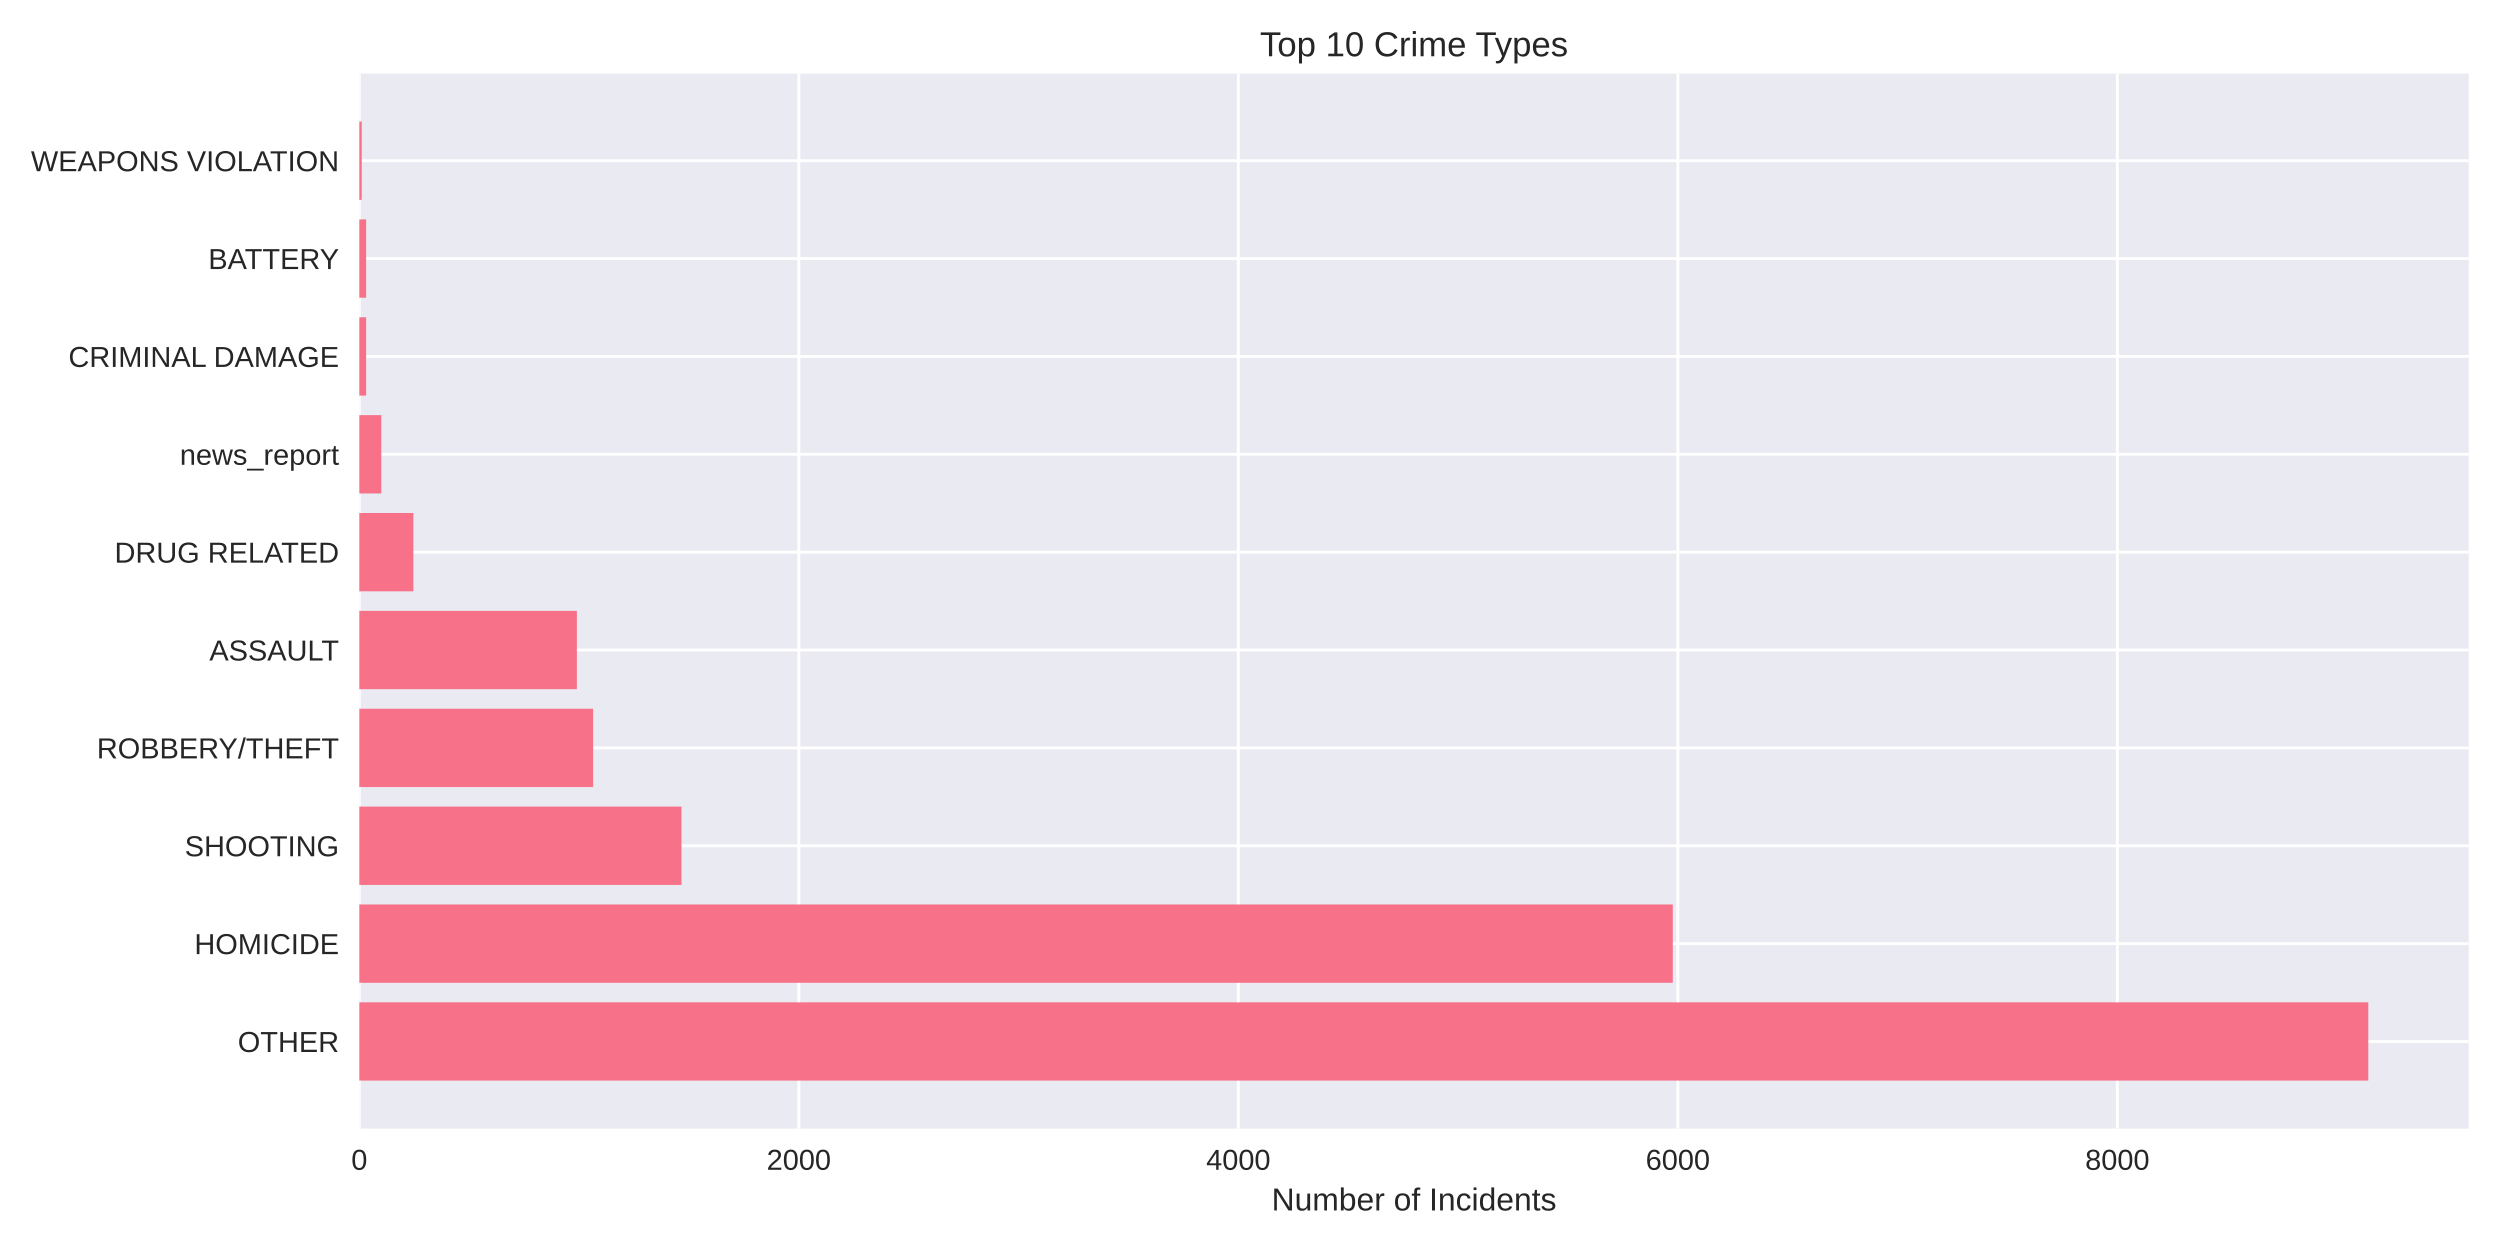
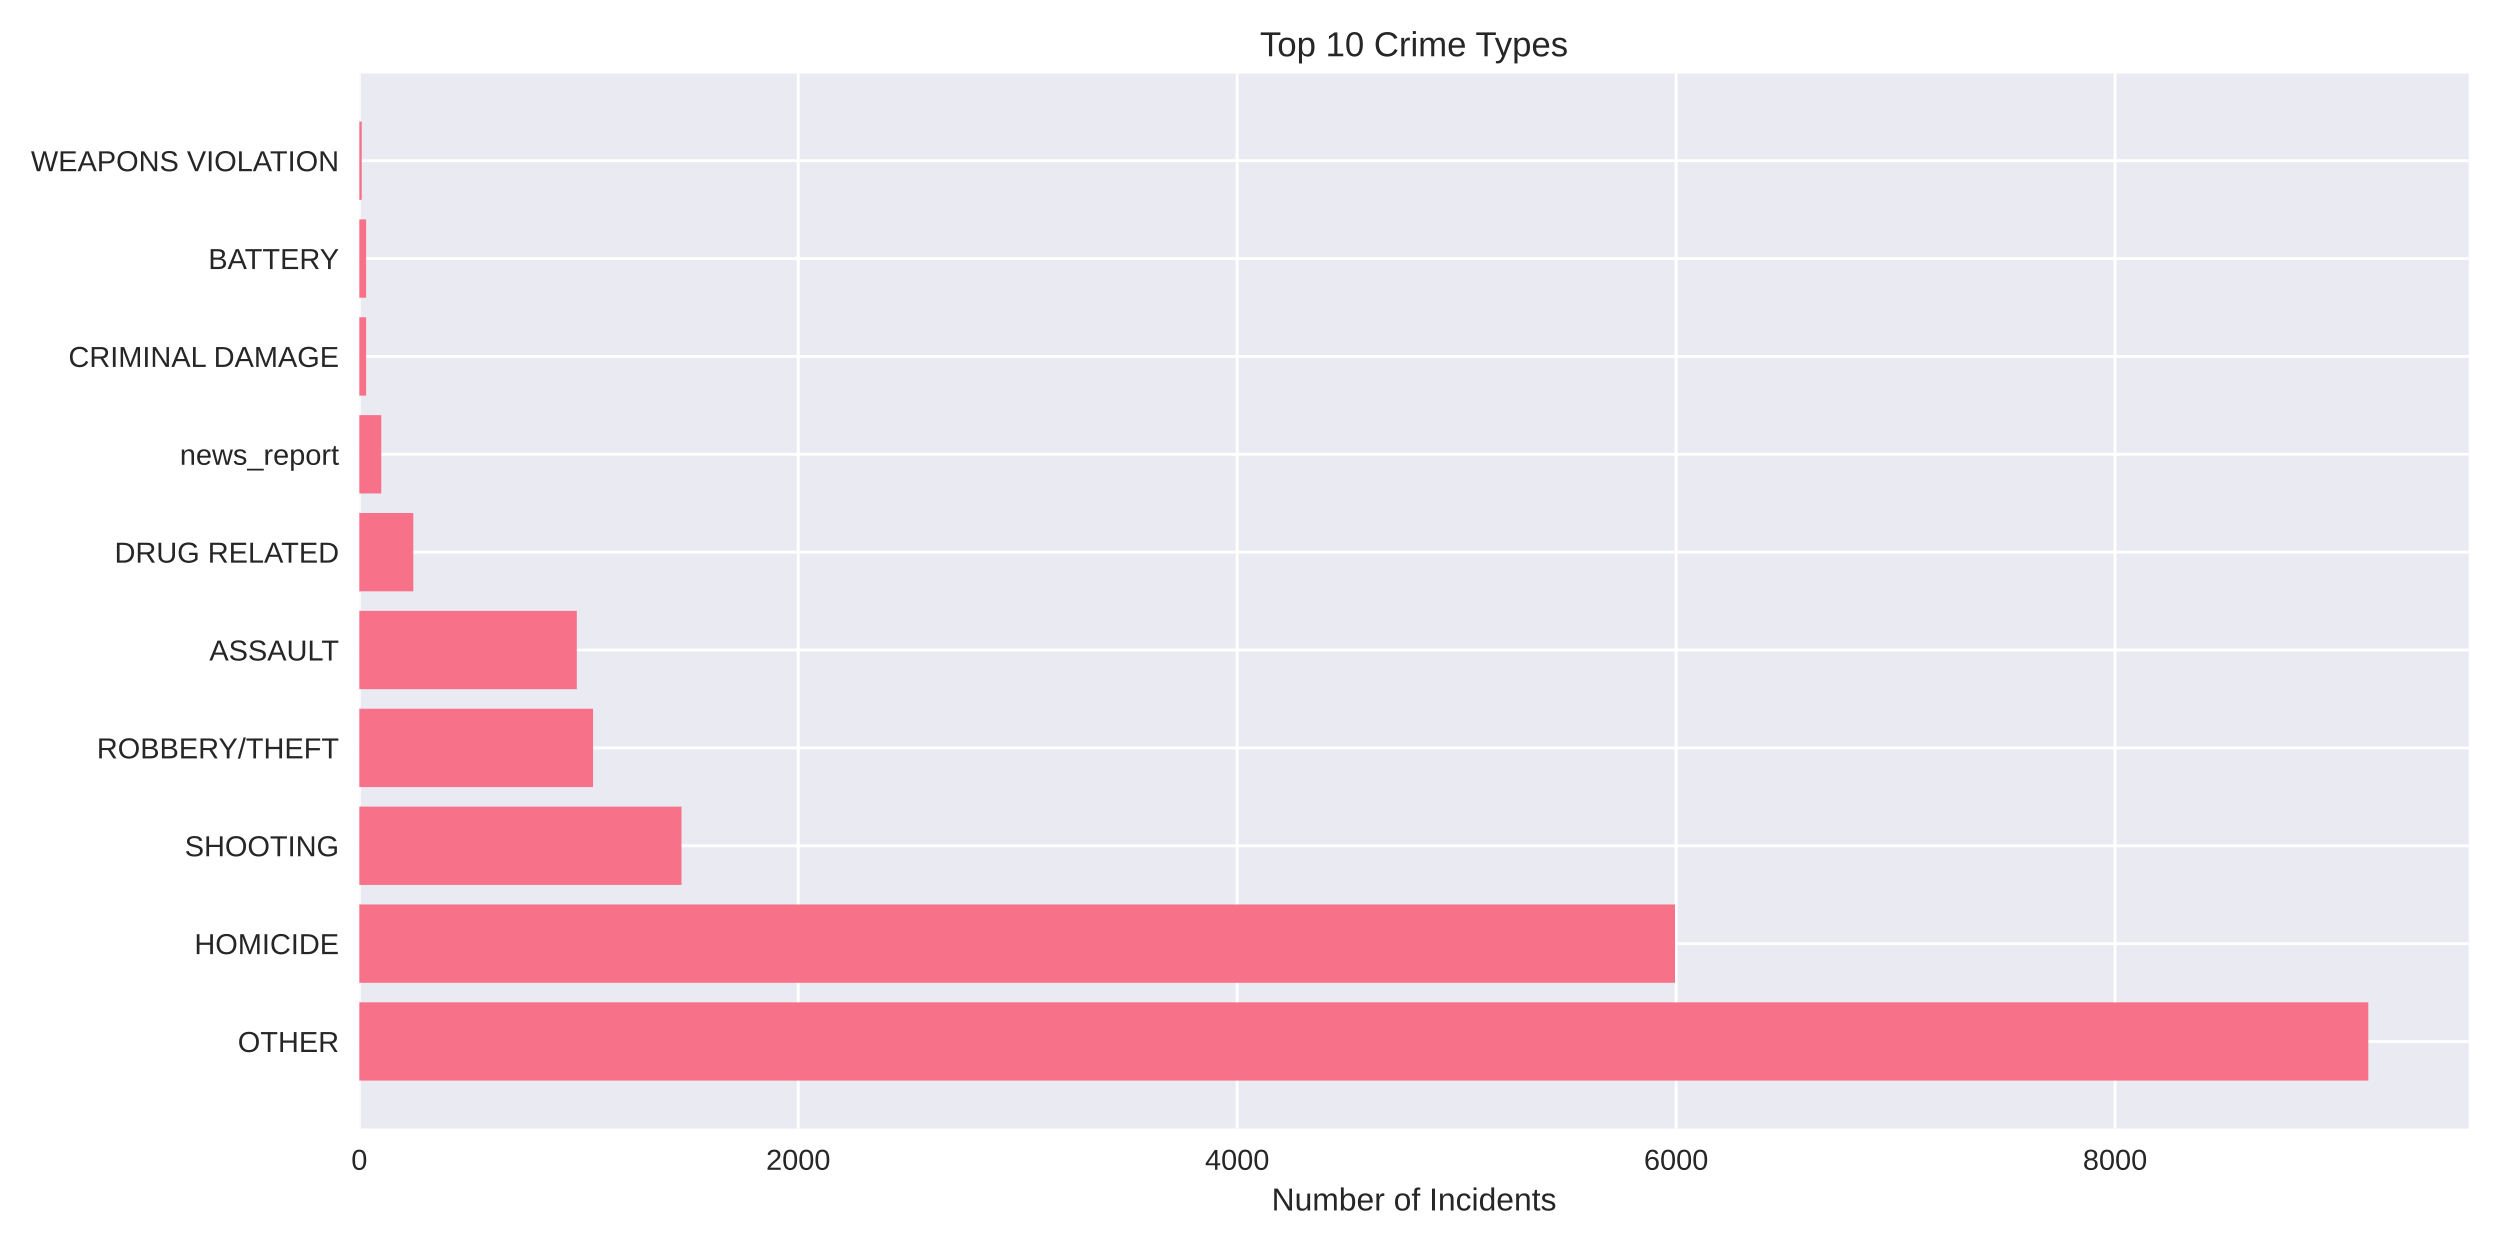
<svg xmlns="http://www.w3.org/2000/svg" width="864pt" height="432pt" viewBox="0 0 864 432" version="1.1">
  <defs>
    <style type="text/css">*{stroke-linejoin: round; stroke-linecap: butt}</style>
  </defs>
  <g id="figure_1">
    <g id="patch_1">
      <path d="M 0 432  L 864 432  L 864 0  L 0 0  z " style="fill: #ffffff" />
    </g>
    <g id="axes_1">
      <g id="patch_2">
        <path d="M 124.18 390.04  L 853.2 390.04  L 853.2 25.44  L 124.18 25.44  z " style="fill: #eaeaf2" />
      </g>
      <g id="matplotlib.axis_1">
        <g id="xtick_1">
          <g id="line2d_1">
-             <path d="M 124.18 390.04  L 124.18 25.44  " clip-path="url(#p3126b9a704)" style="fill: none; stroke: #ffffff; stroke-linecap: round" />
+             <path d="M 124.18 390.04  L 124.18 25.44  " clip-path="url(#pf8a1d85341)" style="fill: none; stroke: #ffffff; stroke-linecap: round" />
          </g>
          <g id="line2d_2" />
          <g id="text_1">
            <text style="fill: #262626; font: 10px 'Arial', 'Liberation Sans', 'DejaVu Sans', 'Bitstream Vera Sans', sans-serif; text-anchor: middle" x="124.18" y="404.287" transform="rotate(-0 124.18 404.2869)">0</text>
          </g>
        </g>
        <g id="xtick_2">
          <g id="line2d_3">
-             <path d="M 276.073 390.04  L 276.073 25.44  " clip-path="url(#p3126b9a704)" style="fill: none; stroke: #ffffff; stroke-linecap: round" />
+             <path d="M 275.874 390.04  L 275.874 25.44  " clip-path="url(#pf8a1d85341)" style="fill: none; stroke: #ffffff; stroke-linecap: round" />
          </g>
          <g id="line2d_4" />
          <g id="text_2">
-             <text style="fill: #262626; font: 10px 'Arial', 'Liberation Sans', 'DejaVu Sans', 'Bitstream Vera Sans', sans-serif; text-anchor: middle" x="276.073" y="404.287" transform="rotate(-0 276.0734 404.2869)">2000</text>
+             <text style="fill: #262626; font: 10px 'Arial', 'Liberation Sans', 'DejaVu Sans', 'Bitstream Vera Sans', sans-serif; text-anchor: middle" x="275.874" y="404.287" transform="rotate(-0 275.8743 404.2869)">2000</text>
          </g>
        </g>
        <g id="xtick_3">
          <g id="line2d_5">
-             <path d="M 427.967 390.04  L 427.967 25.44  " clip-path="url(#p3126b9a704)" style="fill: none; stroke: #ffffff; stroke-linecap: round" />
+             <path d="M 427.569 390.04  L 427.569 25.44  " clip-path="url(#pf8a1d85341)" style="fill: none; stroke: #ffffff; stroke-linecap: round" />
          </g>
          <g id="line2d_6" />
          <g id="text_3">
-             <text style="fill: #262626; font: 10px 'Arial', 'Liberation Sans', 'DejaVu Sans', 'Bitstream Vera Sans', sans-serif; text-anchor: middle" x="427.967" y="404.287" transform="rotate(-0 427.9668 404.2869)">4000</text>
+             <text style="fill: #262626; font: 10px 'Arial', 'Liberation Sans', 'DejaVu Sans', 'Bitstream Vera Sans', sans-serif; text-anchor: middle" x="427.569" y="404.287" transform="rotate(-0 427.5686 404.2869)">4000</text>
          </g>
        </g>
        <g id="xtick_4">
          <g id="line2d_7">
-             <path d="M 579.86 390.04  L 579.86 25.44  " clip-path="url(#p3126b9a704)" style="fill: none; stroke: #ffffff; stroke-linecap: round" />
+             <path d="M 579.263 390.04  L 579.263 25.44  " clip-path="url(#pf8a1d85341)" style="fill: none; stroke: #ffffff; stroke-linecap: round" />
          </g>
          <g id="line2d_8" />
          <g id="text_4">
-             <text style="fill: #262626; font: 10px 'Arial', 'Liberation Sans', 'DejaVu Sans', 'Bitstream Vera Sans', sans-serif; text-anchor: middle" x="579.86" y="404.287" transform="rotate(-0 579.8602 404.2869)">6000</text>
+             <text style="fill: #262626; font: 10px 'Arial', 'Liberation Sans', 'DejaVu Sans', 'Bitstream Vera Sans', sans-serif; text-anchor: middle" x="579.263" y="404.287" transform="rotate(-0 579.2629 404.2869)">6000</text>
          </g>
        </g>
        <g id="xtick_5">
          <g id="line2d_9">
-             <path d="M 731.754 390.04  L 731.754 25.44  " clip-path="url(#p3126b9a704)" style="fill: none; stroke: #ffffff; stroke-linecap: round" />
+             <path d="M 730.957 390.04  L 730.957 25.44  " clip-path="url(#pf8a1d85341)" style="fill: none; stroke: #ffffff; stroke-linecap: round" />
          </g>
          <g id="line2d_10" />
          <g id="text_5">
-             <text style="fill: #262626; font: 10px 'Arial', 'Liberation Sans', 'DejaVu Sans', 'Bitstream Vera Sans', sans-serif; text-anchor: middle" x="731.754" y="404.287" transform="rotate(-0 731.7536 404.2869)">8000</text>
+             <text style="fill: #262626; font: 10px 'Arial', 'Liberation Sans', 'DejaVu Sans', 'Bitstream Vera Sans', sans-serif; text-anchor: middle" x="730.957" y="404.287" transform="rotate(-0 730.9572 404.2869)">8000</text>
          </g>
        </g>
        <g id="text_6">
          <text style="fill: #262626; font: 11px 'Arial', 'Liberation Sans', 'DejaVu Sans', 'Bitstream Vera Sans', sans-serif; text-anchor: middle" x="488.69" y="418.333" transform="rotate(-0 488.69 418.3334)">Number of Incidents</text>
        </g>
      </g>
      <g id="matplotlib.axis_2">
        <g id="ytick_1">
          <g id="line2d_11">
-             <path d="M 124.18 359.939  L 853.2 359.939  " clip-path="url(#p3126b9a704)" style="fill: none; stroke: #ffffff; stroke-linecap: round" />
+             <path d="M 124.18 359.939  L 853.2 359.939  " clip-path="url(#pf8a1d85341)" style="fill: none; stroke: #ffffff; stroke-linecap: round" />
          </g>
          <g id="line2d_12" />
          <g id="text_7">
            <text style="fill: #262626; font: 10px 'Arial', 'Liberation Sans', 'DejaVu Sans', 'Bitstream Vera Sans', sans-serif; text-anchor: end" x="117.18" y="363.562" transform="rotate(-0 117.18 363.562)">OTHER</text>
          </g>
        </g>
        <g id="ytick_2">
          <g id="line2d_13">
-             <path d="M 124.18 326.117  L 853.2 326.117  " clip-path="url(#p3126b9a704)" style="fill: none; stroke: #ffffff; stroke-linecap: round" />
+             <path d="M 124.18 326.117  L 853.2 326.117  " clip-path="url(#pf8a1d85341)" style="fill: none; stroke: #ffffff; stroke-linecap: round" />
          </g>
          <g id="line2d_14" />
          <g id="text_8">
            <text style="fill: #262626; font: 10px 'Arial', 'Liberation Sans', 'DejaVu Sans', 'Bitstream Vera Sans', sans-serif; text-anchor: end" x="117.18" y="329.74" transform="rotate(-0 117.18 329.7401)">HOMICIDE</text>
          </g>
        </g>
        <g id="ytick_3">
          <g id="line2d_15">
-             <path d="M 124.18 292.295  L 853.2 292.295  " clip-path="url(#p3126b9a704)" style="fill: none; stroke: #ffffff; stroke-linecap: round" />
+             <path d="M 124.18 292.295  L 853.2 292.295  " clip-path="url(#pf8a1d85341)" style="fill: none; stroke: #ffffff; stroke-linecap: round" />
          </g>
          <g id="line2d_16" />
          <g id="text_9">
            <text style="fill: #262626; font: 10px 'Arial', 'Liberation Sans', 'DejaVu Sans', 'Bitstream Vera Sans', sans-serif; text-anchor: end" x="117.18" y="295.918" transform="rotate(-0 117.18 295.9182)">SHOOTING</text>
          </g>
        </g>
        <g id="ytick_4">
          <g id="line2d_17">
-             <path d="M 124.18 258.473  L 853.2 258.473  " clip-path="url(#p3126b9a704)" style="fill: none; stroke: #ffffff; stroke-linecap: round" />
+             <path d="M 124.18 258.473  L 853.2 258.473  " clip-path="url(#pf8a1d85341)" style="fill: none; stroke: #ffffff; stroke-linecap: round" />
          </g>
          <g id="line2d_18" />
          <g id="text_10">
            <text style="fill: #262626; font: 10px 'Arial', 'Liberation Sans', 'DejaVu Sans', 'Bitstream Vera Sans', sans-serif; text-anchor: end" x="117.18" y="262.096" transform="rotate(-0 117.18 262.0963)">ROBBERY/THEFT</text>
          </g>
        </g>
        <g id="ytick_5">
          <g id="line2d_19">
-             <path d="M 124.18 224.651  L 853.2 224.651  " clip-path="url(#p3126b9a704)" style="fill: none; stroke: #ffffff; stroke-linecap: round" />
+             <path d="M 124.18 224.651  L 853.2 224.651  " clip-path="url(#pf8a1d85341)" style="fill: none; stroke: #ffffff; stroke-linecap: round" />
          </g>
          <g id="line2d_20" />
          <g id="text_11">
            <text style="fill: #262626; font: 10px 'Arial', 'Liberation Sans', 'DejaVu Sans', 'Bitstream Vera Sans', sans-serif; text-anchor: end" x="117.18" y="228.274" transform="rotate(-0 117.18 228.2744)">ASSAULT</text>
          </g>
        </g>
        <g id="ytick_6">
          <g id="line2d_21">
-             <path d="M 124.18 190.829  L 853.2 190.829  " clip-path="url(#p3126b9a704)" style="fill: none; stroke: #ffffff; stroke-linecap: round" />
+             <path d="M 124.18 190.829  L 853.2 190.829  " clip-path="url(#pf8a1d85341)" style="fill: none; stroke: #ffffff; stroke-linecap: round" />
          </g>
          <g id="line2d_22" />
          <g id="text_12">
            <text style="fill: #262626; font: 10px 'Arial', 'Liberation Sans', 'DejaVu Sans', 'Bitstream Vera Sans', sans-serif; text-anchor: end" x="117.18" y="194.452" transform="rotate(-0 117.18 194.4525)">DRUG RELATED</text>
          </g>
        </g>
        <g id="ytick_7">
          <g id="line2d_23">
-             <path d="M 124.18 157.007  L 853.2 157.007  " clip-path="url(#p3126b9a704)" style="fill: none; stroke: #ffffff; stroke-linecap: round" />
+             <path d="M 124.18 157.007  L 853.2 157.007  " clip-path="url(#pf8a1d85341)" style="fill: none; stroke: #ffffff; stroke-linecap: round" />
          </g>
          <g id="line2d_24" />
          <g id="text_13">
            <text style="fill: #262626; font: 10px 'Arial', 'Liberation Sans', 'DejaVu Sans', 'Bitstream Vera Sans', sans-serif; text-anchor: end" x="117.18" y="160.631" transform="rotate(-0 117.18 160.6306)">news_report</text>
          </g>
        </g>
        <g id="ytick_8">
          <g id="line2d_25">
-             <path d="M 124.18 123.185  L 853.2 123.185  " clip-path="url(#p3126b9a704)" style="fill: none; stroke: #ffffff; stroke-linecap: round" />
+             <path d="M 124.18 123.185  L 853.2 123.185  " clip-path="url(#pf8a1d85341)" style="fill: none; stroke: #ffffff; stroke-linecap: round" />
          </g>
          <g id="line2d_26" />
          <g id="text_14">
            <text style="fill: #262626; font: 10px 'Arial', 'Liberation Sans', 'DejaVu Sans', 'Bitstream Vera Sans', sans-serif; text-anchor: end" x="117.18" y="126.809" transform="rotate(-0 117.18 126.8087)">CRIMINAL DAMAGE</text>
          </g>
        </g>
        <g id="ytick_9">
          <g id="line2d_27">
-             <path d="M 124.18 89.363  L 853.2 89.363  " clip-path="url(#p3126b9a704)" style="fill: none; stroke: #ffffff; stroke-linecap: round" />
+             <path d="M 124.18 89.363  L 853.2 89.363  " clip-path="url(#pf8a1d85341)" style="fill: none; stroke: #ffffff; stroke-linecap: round" />
          </g>
          <g id="line2d_28" />
          <g id="text_15">
            <text style="fill: #262626; font: 10px 'Arial', 'Liberation Sans', 'DejaVu Sans', 'Bitstream Vera Sans', sans-serif; text-anchor: end" x="117.18" y="92.987" transform="rotate(-0 117.18 92.98681)">BATTERY</text>
          </g>
        </g>
        <g id="ytick_10">
          <g id="line2d_29">
-             <path d="M 124.18 55.541  L 853.2 55.541  " clip-path="url(#p3126b9a704)" style="fill: none; stroke: #ffffff; stroke-linecap: round" />
+             <path d="M 124.18 55.541  L 853.2 55.541  " clip-path="url(#pf8a1d85341)" style="fill: none; stroke: #ffffff; stroke-linecap: round" />
          </g>
          <g id="line2d_30" />
          <g id="text_16">
            <text style="fill: #262626; font: 10px 'Arial', 'Liberation Sans', 'DejaVu Sans', 'Bitstream Vera Sans', sans-serif; text-anchor: end" x="117.18" y="59.165" transform="rotate(-0 117.18 59.16492)">WEAPONS VIOLATION</text>
          </g>
        </g>
      </g>
      <g id="patch_3">
-         <path d="M 124.18 373.467  L 818.485 373.467  L 818.485 346.41  L 124.18 346.41  z " clip-path="url(#p3126b9a704)" style="fill: #f77189" />
+         <path d="M 124.18 373.467  L 818.485 373.467  L 818.485 346.41  L 124.18 346.41  z " clip-path="url(#pf8a1d85341)" style="fill: #f77189" />
      </g>
      <g id="patch_4">
-         <path d="M 124.18 339.645  L 578.113 339.645  L 578.113 312.588  L 124.18 312.588  z " clip-path="url(#p3126b9a704)" style="fill: #f77189" />
+         <path d="M 124.18 339.645  L 578.884 339.645  L 578.884 312.588  L 124.18 312.588  z " clip-path="url(#pf8a1d85341)" style="fill: #f77189" />
      </g>
      <g id="patch_5">
-         <path d="M 124.18 305.823  L 235.518 305.823  L 235.518 278.766  L 124.18 278.766  z " clip-path="url(#p3126b9a704)" style="fill: #f77189" />
+         <path d="M 124.18 305.823  L 235.524 305.823  L 235.524 278.766  L 124.18 278.766  z " clip-path="url(#pf8a1d85341)" style="fill: #f77189" />
      </g>
      <g id="patch_6">
-         <path d="M 124.18 272.002  L 204.987 272.002  L 204.987 244.944  L 124.18 244.944  z " clip-path="url(#p3126b9a704)" style="fill: #f77189" />
+         <path d="M 124.18 272.002  L 204.957 272.002  L 204.957 244.944  L 124.18 244.944  z " clip-path="url(#pf8a1d85341)" style="fill: #f77189" />
      </g>
      <g id="patch_7">
-         <path d="M 124.18 238.18  L 199.367 238.18  L 199.367 211.122  L 124.18 211.122  z " clip-path="url(#p3126b9a704)" style="fill: #f77189" />
+         <path d="M 124.18 238.18  L 199.345 238.18  L 199.345 211.122  L 124.18 211.122  z " clip-path="url(#pf8a1d85341)" style="fill: #f77189" />
      </g>
      <g id="patch_8">
-         <path d="M 124.18 204.358  L 142.863 204.358  L 142.863 177.3  L 124.18 177.3  z " clip-path="url(#p3126b9a704)" style="fill: #f77189" />
+         <path d="M 124.18 204.358  L 142.838 204.358  L 142.838 177.3  L 124.18 177.3  z " clip-path="url(#pf8a1d85341)" style="fill: #f77189" />
      </g>
      <g id="patch_9">
-         <path d="M 124.18 170.536  L 131.775 170.536  L 131.775 143.478  L 124.18 143.478  z " clip-path="url(#p3126b9a704)" style="fill: #f77189" />
+         <path d="M 124.18 170.536  L 131.765 170.536  L 131.765 143.478  L 124.18 143.478  z " clip-path="url(#pf8a1d85341)" style="fill: #f77189" />
      </g>
      <g id="patch_10">
-         <path d="M 124.18 136.714  L 126.534 136.714  L 126.534 109.657  L 124.18 109.657  z " clip-path="url(#p3126b9a704)" style="fill: #f77189" />
+         <path d="M 124.18 136.714  L 126.531 136.714  L 126.531 109.657  L 124.18 109.657  z " clip-path="url(#pf8a1d85341)" style="fill: #f77189" />
      </g>
      <g id="patch_11">
-         <path d="M 124.18 102.892  L 126.534 102.892  L 126.534 75.835  L 124.18 75.835  z " clip-path="url(#p3126b9a704)" style="fill: #f77189" />
+         <path d="M 124.18 102.892  L 126.531 102.892  L 126.531 75.835  L 124.18 75.835  z " clip-path="url(#pf8a1d85341)" style="fill: #f77189" />
      </g>
      <g id="patch_12">
-         <path d="M 124.18 69.07  L 125.015 69.07  L 125.015 42.013  L 124.18 42.013  z " clip-path="url(#p3126b9a704)" style="fill: #f77189" />
+         <path d="M 124.18 69.07  L 125.014 69.07  L 125.014 42.013  L 124.18 42.013  z " clip-path="url(#pf8a1d85341)" style="fill: #f77189" />
      </g>
      <g id="patch_13">
        <path d="M 124.18 390.04  L 124.18 25.44  " style="fill: none" />
      </g>
      <g id="patch_14">
        <path d="M 853.2 390.04  L 853.2 25.44  " style="fill: none" />
      </g>
      <g id="patch_15">
        <path d="M 124.18 390.04  L 853.2 390.04  " style="fill: none" />
      </g>
      <g id="patch_16">
        <path d="M 124.18 25.44  L 853.2 25.44  " style="fill: none" />
      </g>
      <g id="text_17">
        <text style="fill: #262626; font: 12px 'Arial', 'Liberation Sans', 'DejaVu Sans', 'Bitstream Vera Sans', sans-serif; text-anchor: middle" x="488.69" y="19.44" transform="rotate(-0 488.69 19.44)">Top 10 Crime Types</text>
      </g>
    </g>
  </g>
  <defs>
-     <clipPath id="p3126b9a704">
+     <clipPath id="pf8a1d85341">
      <rect x="124.18" y="25.44" width="729.02" height="364.6" />
    </clipPath>
  </defs>
</svg>
